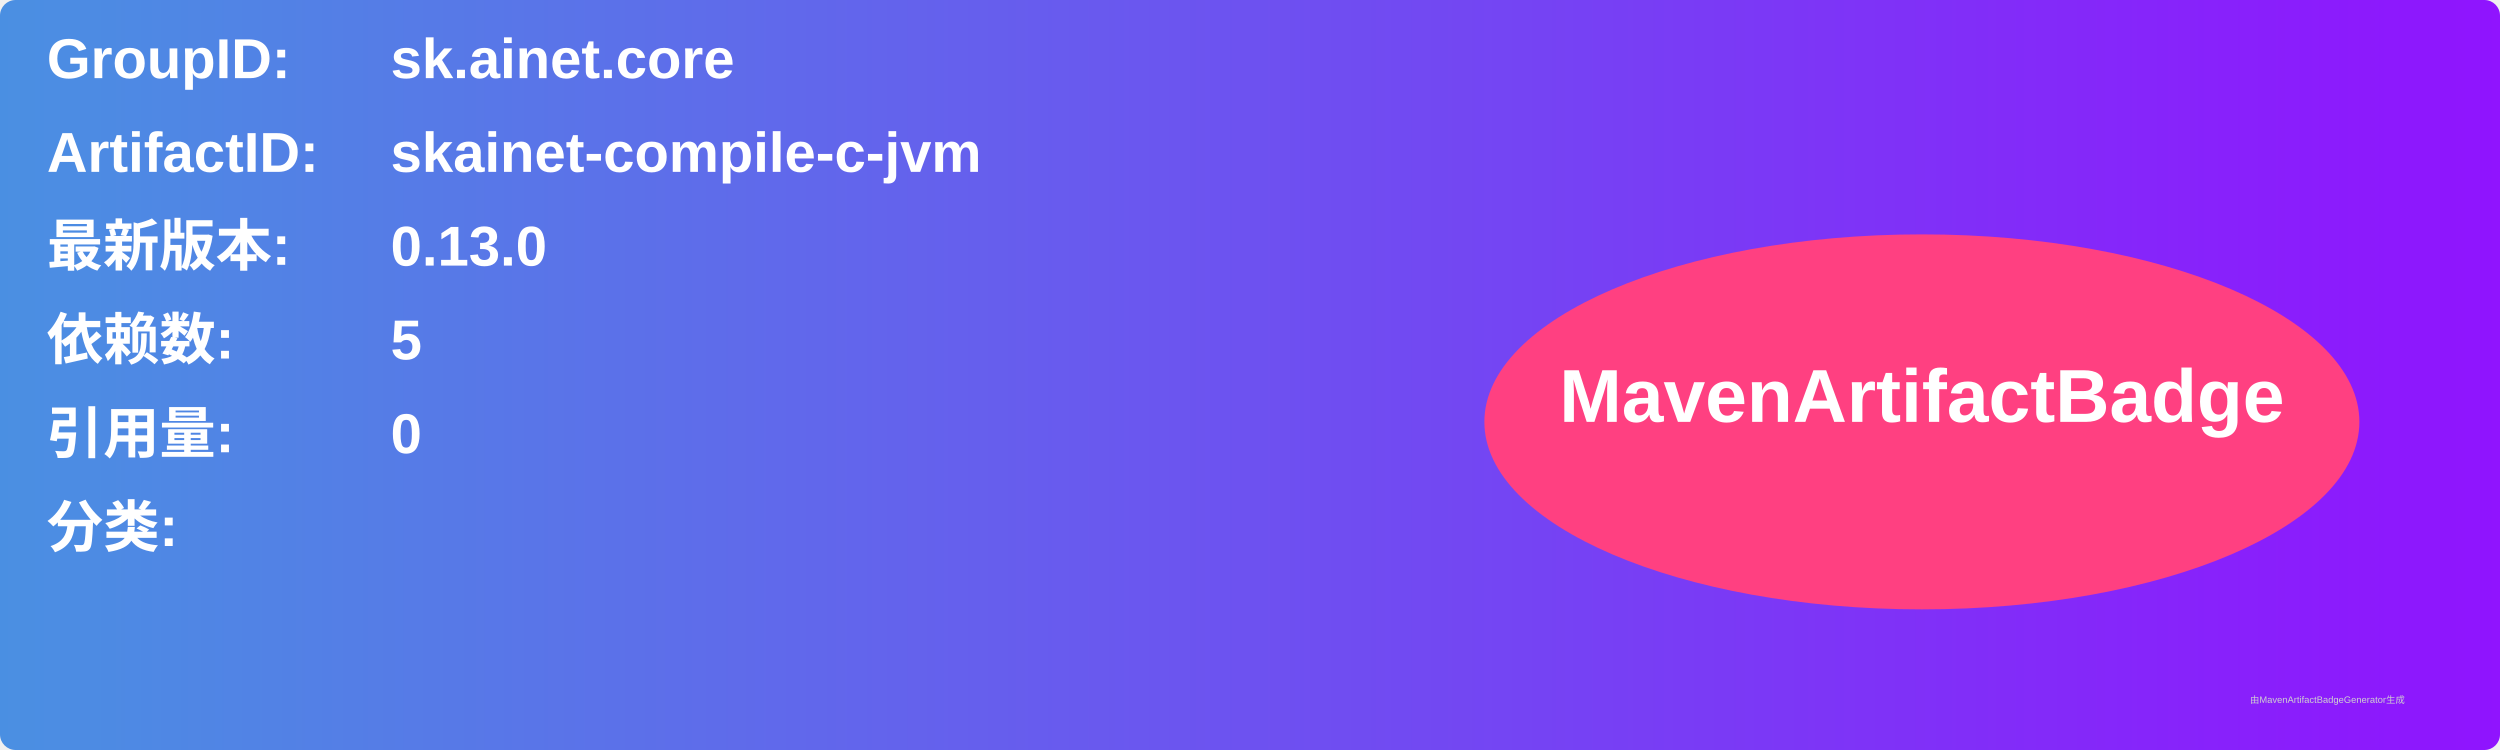
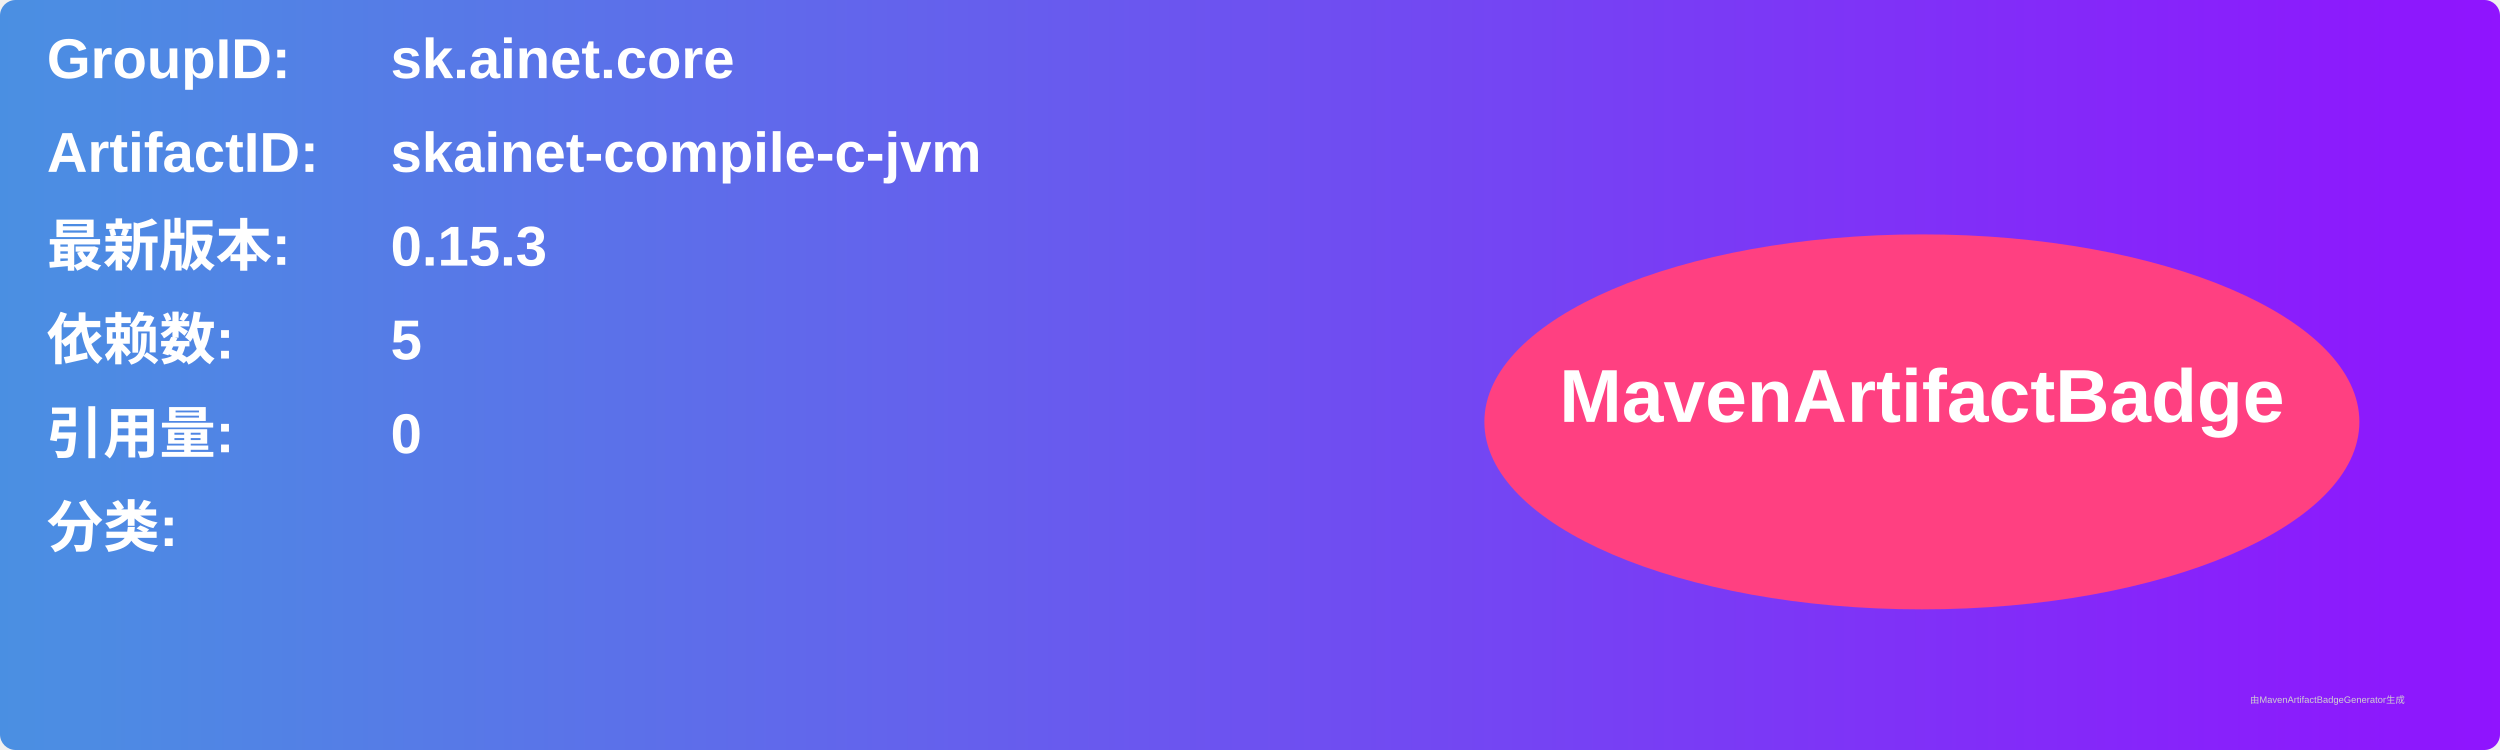
<svg xmlns="http://www.w3.org/2000/svg" width="800" height="240" viewBox="0 0 800 240">
  <linearGradient id="grad" x1="0%" y1="0%" x2="100%" y2="0%">
    <stop offset="0%" stop-color="#4a90e2" />
    <stop offset="100%" stop-color="#9013fe" />
  </linearGradient>
  <rect width="100%" height="100%" rx="5" ry="5" fill="url(#grad)" />
  <g transform="translate(15, 15)">
    <text x="0" y="10" font-family="Arial" font-size="18" fill="white" font-weight="bold" width="260">GroupID:</text>
    <text x="110" y="10" font-family="Arial" font-size="18" fill="white" font-weight="bold" width="460">sk.ainet.core</text>
    <text x="0" y="40" font-family="Arial" font-size="18" fill="white" font-weight="bold" width="260">ArtifactID:</text>
    <text x="110" y="40" font-family="Arial" font-size="18" fill="white" font-weight="bold" width="460">skainet-compile-c-jvm</text>
    <text x="0" y="70" font-family="Arial" font-size="18" fill="white" font-weight="bold">最新版本:</text>
    <text x="110" y="70" font-family="Arial" font-size="18" fill="white" font-weight="bold">
-       <tspan font-weight="bold">0.13.0</tspan>
+       <tspan font-weight="bold">0.15.3</tspan>
    </text>
    <text x="0" y="100" font-family="Arial" font-size="18" fill="white" font-weight="bold">依赖数: </text>
    <text x="110" y="100" font-family="Arial" font-size="18" fill="white">
      <tspan font-weight="bold">5</tspan>
    </text>
    <text x="0" y="130" font-family="Arial" font-size="18" fill="white" font-weight="bold">引用量: </text>
    <text x="110" y="130" font-family="Arial" font-size="18" fill="white">
      <tspan font-weight="bold">0</tspan>
    </text>
    <text x="0" y="160" font-family="Arial" font-size="18" fill="white" font-weight="bold">分类:</text>
    <text x="10" y="190" font-family="Arial" font-size="10" fill="white">
      <tspan font-weight="bold" />
    </text>
    <ellipse cx="600" cy="120" rx="140" ry="60" fill="#ff4081" />
    <text x="600" y="120" text-anchor="middle" font-family="Arial" font-size="24" fill="white" font-weight="bold">MavenArtifactBadge</text>
  </g>
  <text x="720" y="225" font-family="Arial" font-size="3" fill="#d0d0d0">由MavenArtifactBadgeGenerator生成</text>
</svg>
